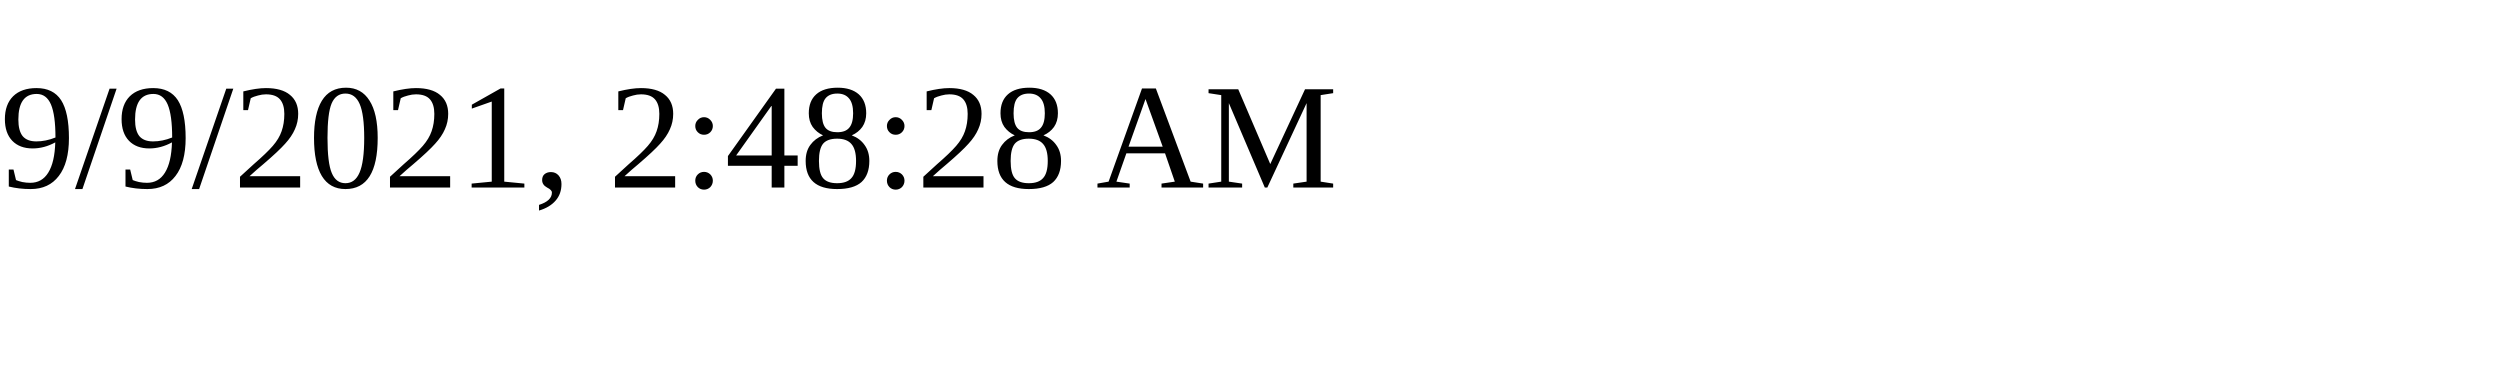
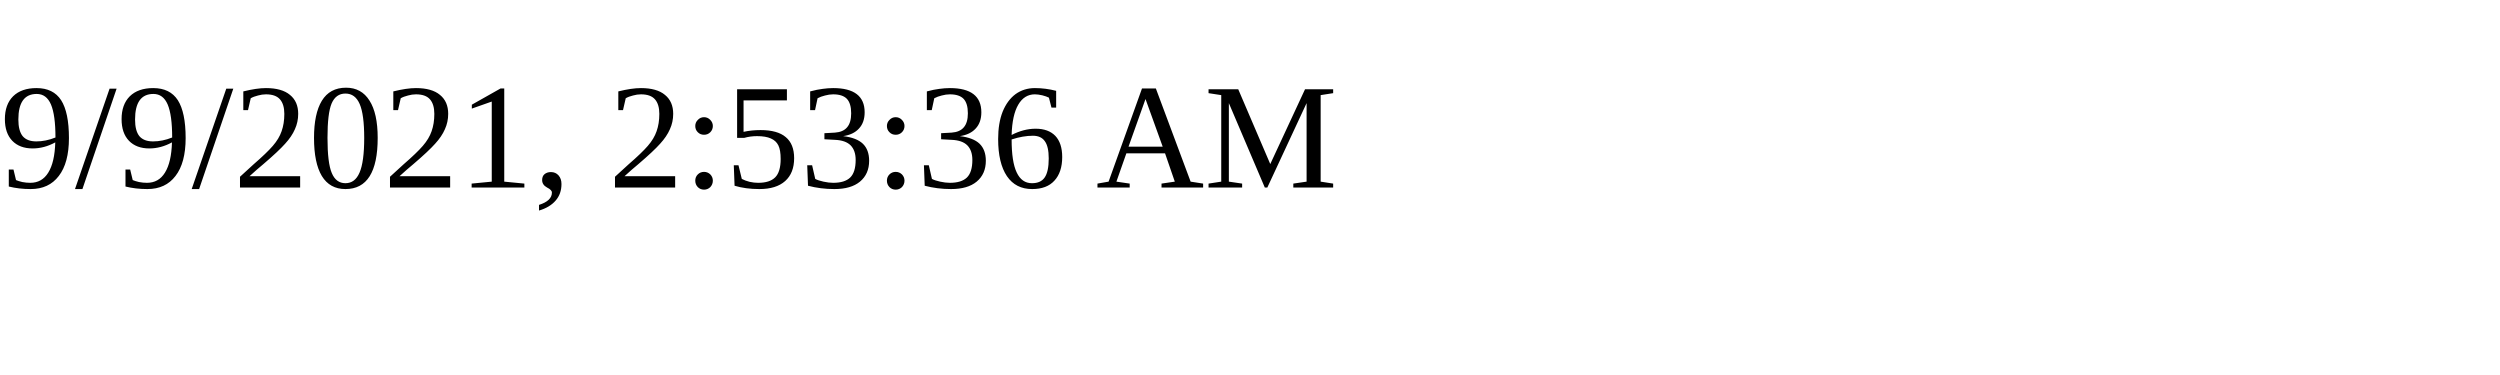
<svg xmlns="http://www.w3.org/2000/svg" height="30" width="200">
-   <text x="0" y="15">9/9/2021, 2:48:28 AM</text>
+   <text x="0" y="15">9/9/2021, 2:53:36 AM</text>
</svg>
